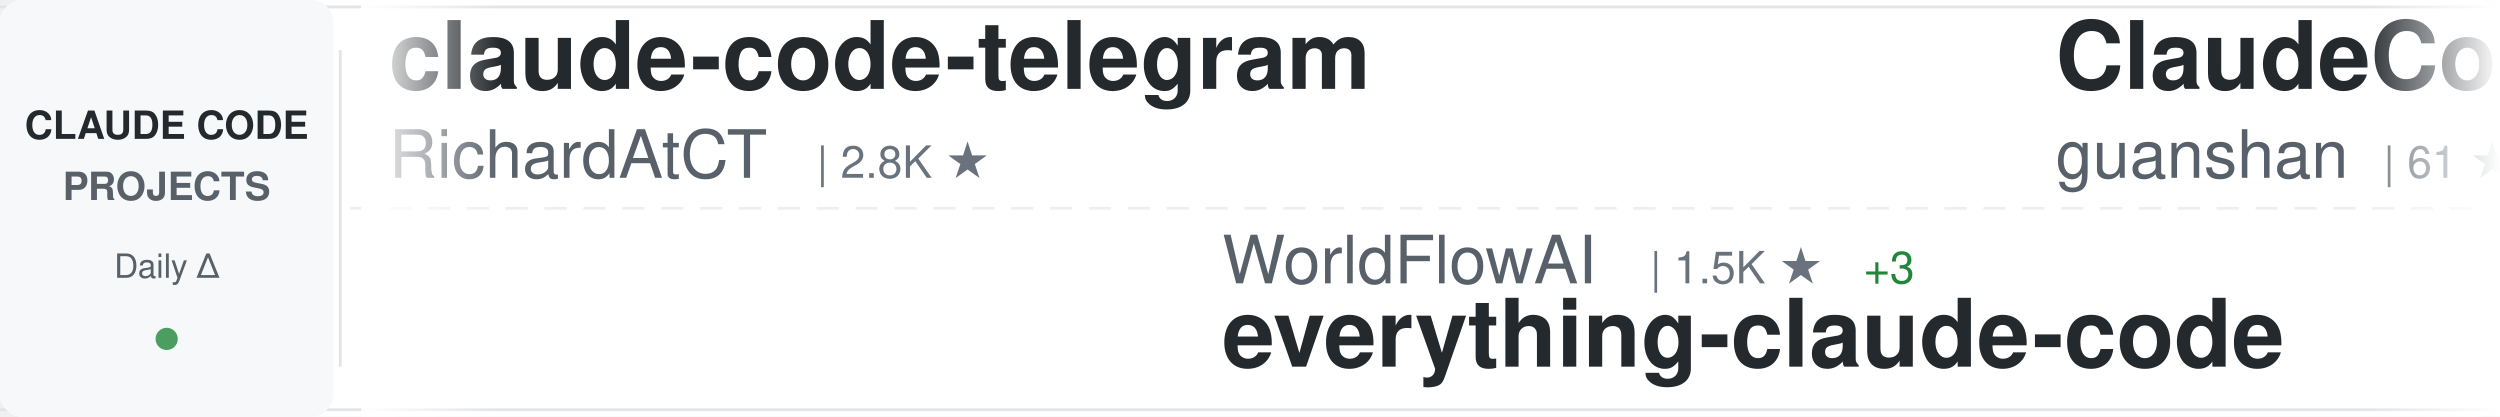
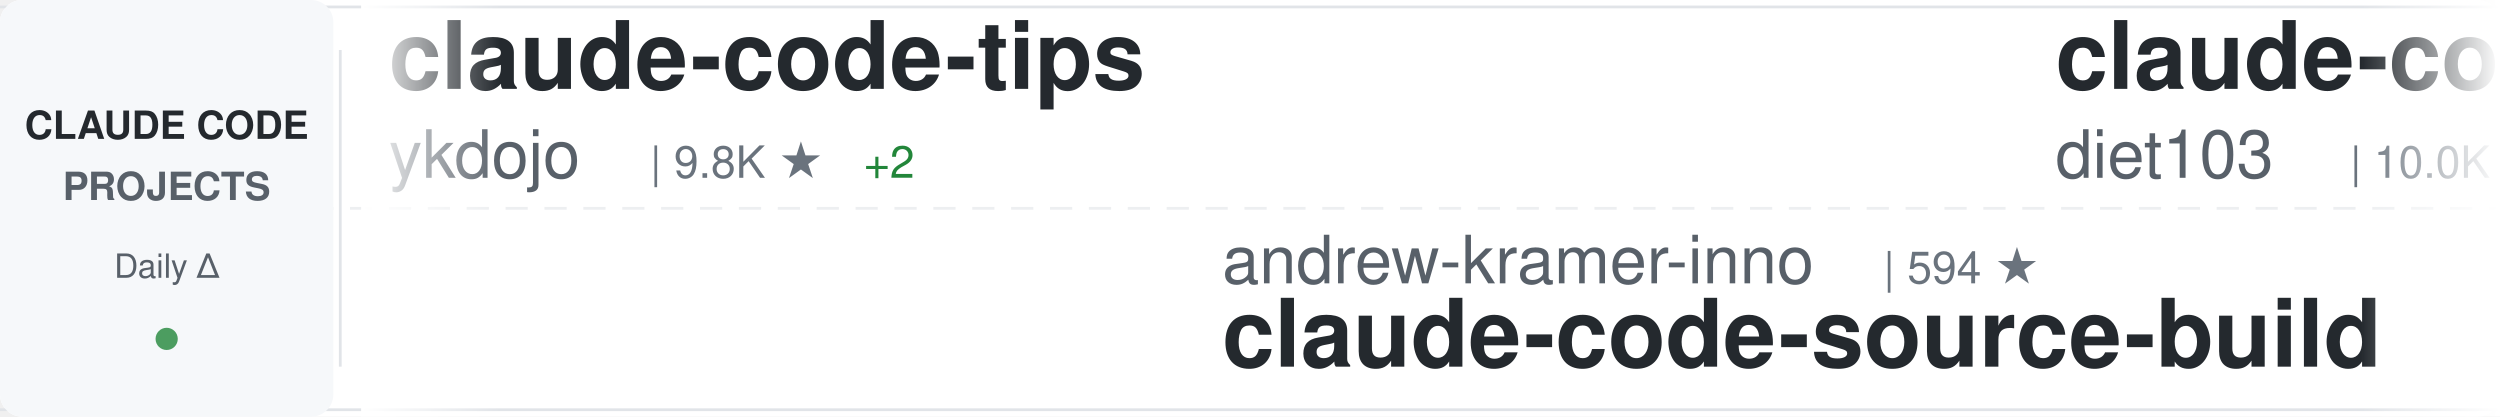
<svg xmlns="http://www.w3.org/2000/svg" width="900" height="150">
  <defs>
    <linearGradient id="awesomeLeftFade" x1="0%" y1="0%" x2="100%" y2="0%">
      <stop offset="0%" style="stop-color:#ffffff;stop-opacity:1" />
      <stop offset="100%" style="stop-color:#ffffff;stop-opacity:0" />
    </linearGradient>
    <linearGradient id="awesomeRightFade" x1="0%" y1="0%" x2="100%" y2="0%">
      <stop offset="0%" style="stop-color:#ffffff;stop-opacity:0" />
      <stop offset="100%" style="stop-color:#ffffff;stop-opacity:1" />
    </linearGradient>
  </defs>
  <rect width="900" height="150" fill="#ffffff" rx="8" />
  <rect x="0" y="2" width="900" height="1" fill="#e1e4e8" />
  <rect x="0" y="147" width="900" height="1" fill="#e1e4e8" />
  <line x1="0" y1="75" x2="900" y2="75" stroke="#e1e4e8" stroke-width="1" stroke-dasharray="8 6" opacity="0.6" />
  <rect x="0" y="0" width="120" height="150" fill="#f6f8fa" rx="8" />
  <text x="60" y="50" font-family="-apple-system, BlinkMacSystemFont, 'Segoe UI', Helvetica, Arial, sans-serif" font-size="14" font-weight="600" fill="#24292e" text-anchor="middle">CLAUDE CODE</text>
  <text x="60" y="72" font-family="-apple-system, BlinkMacSystemFont, 'Segoe UI', Helvetica, Arial, sans-serif" font-size="14" font-weight="600" fill="#586069" text-anchor="middle">PROJECTS</text>
  <text x="60" y="100" font-family="-apple-system, BlinkMacSystemFont, 'Segoe UI', Helvetica, Arial, sans-serif" font-size="12" font-weight="500" fill="#586069" text-anchor="middle">Daily Δ</text>
  <circle cx="60" cy="122" r="4" fill="#22863a" opacity="0.8" />
  <rect x="122" y="18" width="1" height="114" fill="#e1e4e8" />
  <clipPath id="awesomeTickerClip">
    <rect x="130" y="0" width="770" height="150" />
  </clipPath>
  <g clip-path="url(#awesomeTickerClip)">
    <g id="awesomeTickerItems">
      <animateTransform attributeName="transform" attributeType="XML" type="translate" from="0 0" to="-3000 0" dur="54s" repeatCount="indefinite" />
      <g transform="translate(0, 0)">
-         <text x="140" y="32" font-family="-apple-system, BlinkMacSystemFont, 'Segoe UI', Helvetica, Arial, sans-serif" font-size="34" font-weight="600" fill="#24292e">claude-code-telegram</text>
-         <text x="140" y="64" font-family="-apple-system, BlinkMacSystemFont, 'Segoe UI', Helvetica, Arial, sans-serif" font-size="24" font-weight="400" fill="#586069">RichardAtCT</text>
-         <text x="294" y="64" font-family="-apple-system, BlinkMacSystemFont, 'Segoe UI', Helvetica, Arial, sans-serif" font-size="16" font-weight="500" fill="#6a737d">| 2.8K ★</text>
+         <text x="140" y="32" font-family="-apple-system, BlinkMacSystemFont, 'Segoe UI', Helvetica, Arial, sans-serif" font-size="34" font-weight="600" fill="#24292e">claude-code-tips</text>
+         <text x="140" y="64" font-family="-apple-system, BlinkMacSystemFont, 'Segoe UI', Helvetica, Arial, sans-serif" font-size="24" font-weight="400" fill="#586069">ykdojo</text>
+         <text x="234" y="64" font-family="-apple-system, BlinkMacSystemFont, 'Segoe UI', Helvetica, Arial, sans-serif" font-size="16" font-weight="500" fill="#6a737d">| 9.8K ★</text>
+         <text x="311" y="64" font-family="-apple-system, BlinkMacSystemFont, 'Segoe UI', Helvetica, Arial, sans-serif" font-size="16" font-weight="500" fill="#22863a"> +2</text>
      </g>
      <g transform="translate(300, 0)">
-         <text x="140" y="102" font-family="-apple-system, BlinkMacSystemFont, 'Segoe UI', Helvetica, Arial, sans-serif" font-size="24" font-weight="400" fill="#586069">WorldFlowAI</text>
-         <text x="294" y="102" font-family="-apple-system, BlinkMacSystemFont, 'Segoe UI', Helvetica, Arial, sans-serif" font-size="16" font-weight="500" fill="#6a737d">| 1.5K ★</text>
-         <text x="371" y="102" font-family="-apple-system, BlinkMacSystemFont, 'Segoe UI', Helvetica, Arial, sans-serif" font-size="16" font-weight="500" fill="#22863a"> +3</text>
-         <text x="140" y="132" font-family="-apple-system, BlinkMacSystemFont, 'Segoe UI', Helvetica, Arial, sans-serif" font-size="34" font-weight="600" fill="#24292e">everything-claude-code</text>
+         <text x="140" y="102" font-family="-apple-system, BlinkMacSystemFont, 'Segoe UI', Helvetica, Arial, sans-serif" font-size="24" font-weight="400" fill="#586069">andrew-kramer-inno</text>
+         <text x="378" y="102" font-family="-apple-system, BlinkMacSystemFont, 'Segoe UI', Helvetica, Arial, sans-serif" font-size="16" font-weight="500" fill="#6a737d">| 594 ★</text>
+         <text x="140" y="132" font-family="-apple-system, BlinkMacSystemFont, 'Segoe UI', Helvetica, Arial, sans-serif" font-size="34" font-weight="600" fill="#24292e">claude-code-source-build</text>
      </g>
      <g transform="translate(600, 0)">
-         <text x="140" y="32" font-family="-apple-system, BlinkMacSystemFont, 'Segoe UI', Helvetica, Arial, sans-serif" font-size="34" font-weight="600" fill="#24292e">ClaudeCode</text>
-         <text x="140" y="64" font-family="-apple-system, BlinkMacSystemFont, 'Segoe UI', Helvetica, Arial, sans-serif" font-size="24" font-weight="400" fill="#586069">guanshan</text>
-         <text x="258" y="64" font-family="-apple-system, BlinkMacSystemFont, 'Segoe UI', Helvetica, Arial, sans-serif" font-size="16" font-weight="500" fill="#6a737d">| 61 ★</text>
+         <text x="140" y="32" font-family="-apple-system, BlinkMacSystemFont, 'Segoe UI', Helvetica, Arial, sans-serif" font-size="34" font-weight="600" fill="#24292e">claude-code-infrastructu...</text>
+         <text x="140" y="64" font-family="-apple-system, BlinkMacSystemFont, 'Segoe UI', Helvetica, Arial, sans-serif" font-size="24" font-weight="400" fill="#586069">diet103</text>
+         <text x="246" y="64" font-family="-apple-system, BlinkMacSystemFont, 'Segoe UI', Helvetica, Arial, sans-serif" font-size="16" font-weight="500" fill="#6a737d">| 10.0K ★</text>
      </g>
      <g transform="translate(900, 0)">
-         <text x="140" y="102" font-family="-apple-system, BlinkMacSystemFont, 'Segoe UI', Helvetica, Arial, sans-serif" font-size="24" font-weight="400" fill="#586069">sugyan</text>
-         <text x="234" y="102" font-family="-apple-system, BlinkMacSystemFont, 'Segoe UI', Helvetica, Arial, sans-serif" font-size="16" font-weight="500" fill="#6a737d">| 1.1K ★</text>
-         <text x="140" y="132" font-family="-apple-system, BlinkMacSystemFont, 'Segoe UI', Helvetica, Arial, sans-serif" font-size="34" font-weight="600" fill="#24292e">claude-code-webui</text>
+         <text x="140" y="102" font-family="-apple-system, BlinkMacSystemFont, 'Segoe UI', Helvetica, Arial, sans-serif" font-size="24" font-weight="400" fill="#586069">repowise-dev</text>
+         <text x="306" y="102" font-family="-apple-system, BlinkMacSystemFont, 'Segoe UI', Helvetica, Arial, sans-serif" font-size="16" font-weight="500" fill="#6a737d">| 1.2K ★</text>
+         <text x="140" y="132" font-family="-apple-system, BlinkMacSystemFont, 'Segoe UI', Helvetica, Arial, sans-serif" font-size="34" font-weight="600" fill="#24292e">claude-code-prompts</text>
      </g>
      <g transform="translate(1200, 0)">
-         <text x="140" y="32" font-family="-apple-system, BlinkMacSystemFont, 'Segoe UI', Helvetica, Arial, sans-serif" font-size="34" font-weight="600" fill="#24292e">learn-claude-code</text>
-         <text x="140" y="64" font-family="-apple-system, BlinkMacSystemFont, 'Segoe UI', Helvetica, Arial, sans-serif" font-size="24" font-weight="400" fill="#586069">shareAI-lab</text>
-         <text x="294" y="64" font-family="-apple-system, BlinkMacSystemFont, 'Segoe UI', Helvetica, Arial, sans-serif" font-size="16" font-weight="500" fill="#6a737d">| 74.9K ★</text>
-         <text x="380" y="64" font-family="-apple-system, BlinkMacSystemFont, 'Segoe UI', Helvetica, Arial, sans-serif" font-size="16" font-weight="500" fill="#22863a"> +6</text>
+         <text x="140" y="32" font-family="-apple-system, BlinkMacSystemFont, 'Segoe UI', Helvetica, Arial, sans-serif" font-size="34" font-weight="600" fill="#24292e">everything-claude-code</text>
+         <text x="140" y="64" font-family="-apple-system, BlinkMacSystemFont, 'Segoe UI', Helvetica, Arial, sans-serif" font-size="24" font-weight="400" fill="#586069">WorldFlowAI</text>
+         <text x="294" y="64" font-family="-apple-system, BlinkMacSystemFont, 'Segoe UI', Helvetica, Arial, sans-serif" font-size="16" font-weight="500" fill="#6a737d">| 1.5K ★</text>
+         <text x="371" y="64" font-family="-apple-system, BlinkMacSystemFont, 'Segoe UI', Helvetica, Arial, sans-serif" font-size="16" font-weight="500" fill="#22863a"> +1</text>
      </g>
      <g transform="translate(1500, 0)">
-         <text x="140" y="102" font-family="-apple-system, BlinkMacSystemFont, 'Segoe UI', Helvetica, Arial, sans-serif" font-size="24" font-weight="400" fill="#586069">diet103</text>
-         <text x="246" y="102" font-family="-apple-system, BlinkMacSystemFont, 'Segoe UI', Helvetica, Arial, sans-serif" font-size="16" font-weight="500" fill="#6a737d">| 10.0K ★</text>
-         <text x="140" y="132" font-family="-apple-system, BlinkMacSystemFont, 'Segoe UI', Helvetica, Arial, sans-serif" font-size="34" font-weight="600" fill="#24292e">claude-code-infrastructu...</text>
+         <text x="140" y="102" font-family="-apple-system, BlinkMacSystemFont, 'Segoe UI', Helvetica, Arial, sans-serif" font-size="24" font-weight="400" fill="#586069">anthropics</text>
+         <text x="282" y="102" font-family="-apple-system, BlinkMacSystemFont, 'Segoe UI', Helvetica, Arial, sans-serif" font-size="16" font-weight="500" fill="#6a737d">| 8.7K ★</text>
+         <text x="140" y="132" font-family="-apple-system, BlinkMacSystemFont, 'Segoe UI', Helvetica, Arial, sans-serif" font-size="34" font-weight="600" fill="#24292e">claude-code-action</text>
      </g>
      <g transform="translate(1800, 0)">
-         <text x="140" y="32" font-family="-apple-system, BlinkMacSystemFont, 'Segoe UI', Helvetica, Arial, sans-serif" font-size="34" font-weight="600" fill="#24292e">claude-code-hub</text>
-         <text x="140" y="64" font-family="-apple-system, BlinkMacSystemFont, 'Segoe UI', Helvetica, Arial, sans-serif" font-size="24" font-weight="400" fill="#586069">ding113</text>
-         <text x="246" y="64" font-family="-apple-system, BlinkMacSystemFont, 'Segoe UI', Helvetica, Arial, sans-serif" font-size="16" font-weight="500" fill="#6a737d">| 3.3K ★</text>
+         <text x="140" y="32" font-family="-apple-system, BlinkMacSystemFont, 'Segoe UI', Helvetica, Arial, sans-serif" font-size="34" font-weight="600" fill="#24292e">ralph-claude-code</text>
+         <text x="140" y="64" font-family="-apple-system, BlinkMacSystemFont, 'Segoe UI', Helvetica, Arial, sans-serif" font-size="24" font-weight="400" fill="#586069">frankbria</text>
+         <text x="270" y="64" font-family="-apple-system, BlinkMacSystemFont, 'Segoe UI', Helvetica, Arial, sans-serif" font-size="16" font-weight="500" fill="#6a737d">| 9.6K ★</text>
      </g>
      <g transform="translate(2100, 0)">
-         <text x="140" y="102" font-family="-apple-system, BlinkMacSystemFont, 'Segoe UI', Helvetica, Arial, sans-serif" font-size="24" font-weight="400" fill="#586069">centminmod</text>
-         <text x="282" y="102" font-family="-apple-system, BlinkMacSystemFont, 'Segoe UI', Helvetica, Arial, sans-serif" font-size="16" font-weight="500" fill="#6a737d">| 2.6K ★</text>
-         <text x="140" y="132" font-family="-apple-system, BlinkMacSystemFont, 'Segoe UI', Helvetica, Arial, sans-serif" font-size="34" font-weight="600" fill="#24292e">my-claude-code-setup</text>
+         <text x="140" y="102" font-family="-apple-system, BlinkMacSystemFont, 'Segoe UI', Helvetica, Arial, sans-serif" font-size="24" font-weight="400" fill="#586069">zebbern</text>
+         <text x="246" y="102" font-family="-apple-system, BlinkMacSystemFont, 'Segoe UI', Helvetica, Arial, sans-serif" font-size="16" font-weight="500" fill="#6a737d">| 4.6K ★</text>
+         <text x="140" y="132" font-family="-apple-system, BlinkMacSystemFont, 'Segoe UI', Helvetica, Arial, sans-serif" font-size="34" font-weight="600" fill="#24292e">claude-code-guide</text>
      </g>
      <g transform="translate(2400, 0)">
-         <text x="140" y="32" font-family="-apple-system, BlinkMacSystemFont, 'Segoe UI', Helvetica, Arial, sans-serif" font-size="34" font-weight="600" fill="#24292e">collection-claude-code-s...</text>
-         <text x="140" y="64" font-family="-apple-system, BlinkMacSystemFont, 'Segoe UI', Helvetica, Arial, sans-serif" font-size="24" font-weight="400" fill="#586069">chauncygu</text>
-         <text x="270" y="64" font-family="-apple-system, BlinkMacSystemFont, 'Segoe UI', Helvetica, Arial, sans-serif" font-size="16" font-weight="500" fill="#6a737d">| 2.8K ★</text>
+         <text x="140" y="32" font-family="-apple-system, BlinkMacSystemFont, 'Segoe UI', Helvetica, Arial, sans-serif" font-size="34" font-weight="600" fill="#24292e">Claude-Code-Usage-Monito...</text>
+         <text x="140" y="64" font-family="-apple-system, BlinkMacSystemFont, 'Segoe UI', Helvetica, Arial, sans-serif" font-size="24" font-weight="400" fill="#586069">Maciek-roboblog</text>
+         <text x="342" y="64" font-family="-apple-system, BlinkMacSystemFont, 'Segoe UI', Helvetica, Arial, sans-serif" font-size="16" font-weight="500" fill="#6a737d">| 8.6K ★</text>
      </g>
      <g transform="translate(2700, 0)">
-         <text x="140" y="102" font-family="-apple-system, BlinkMacSystemFont, 'Segoe UI', Helvetica, Arial, sans-serif" font-size="24" font-weight="400" fill="#586069">Yuyz0112</text>
-         <text x="258" y="102" font-family="-apple-system, BlinkMacSystemFont, 'Segoe UI', Helvetica, Arial, sans-serif" font-size="16" font-weight="500" fill="#6a737d">| 2.4K ★</text>
-         <text x="140" y="132" font-family="-apple-system, BlinkMacSystemFont, 'Segoe UI', Helvetica, Arial, sans-serif" font-size="34" font-weight="600" fill="#24292e">claude-code-reverse</text>
+         <text x="140" y="102" font-family="-apple-system, BlinkMacSystemFont, 'Segoe UI', Helvetica, Arial, sans-serif" font-size="24" font-weight="400" fill="#586069">disler</text>
+         <text x="234" y="102" font-family="-apple-system, BlinkMacSystemFont, 'Segoe UI', Helvetica, Arial, sans-serif" font-size="16" font-weight="500" fill="#6a737d">| 1.6K ★</text>
+         <text x="140" y="132" font-family="-apple-system, BlinkMacSystemFont, 'Segoe UI', Helvetica, Arial, sans-serif" font-size="34" font-weight="600" fill="#24292e">pi-vs-claude-code</text>
      </g>
      <g transform="translate(3000, 0)">
-         <text x="140" y="32" font-family="-apple-system, BlinkMacSystemFont, 'Segoe UI', Helvetica, Arial, sans-serif" font-size="34" font-weight="600" fill="#24292e">claude-code-telegram</text>
-         <text x="140" y="64" font-family="-apple-system, BlinkMacSystemFont, 'Segoe UI', Helvetica, Arial, sans-serif" font-size="24" font-weight="400" fill="#586069">RichardAtCT</text>
-         <text x="294" y="64" font-family="-apple-system, BlinkMacSystemFont, 'Segoe UI', Helvetica, Arial, sans-serif" font-size="16" font-weight="500" fill="#6a737d">| 2.8K ★</text>
+         <text x="140" y="32" font-family="-apple-system, BlinkMacSystemFont, 'Segoe UI', Helvetica, Arial, sans-serif" font-size="34" font-weight="600" fill="#24292e">claude-code-tips</text>
+         <text x="140" y="64" font-family="-apple-system, BlinkMacSystemFont, 'Segoe UI', Helvetica, Arial, sans-serif" font-size="24" font-weight="400" fill="#586069">ykdojo</text>
+         <text x="234" y="64" font-family="-apple-system, BlinkMacSystemFont, 'Segoe UI', Helvetica, Arial, sans-serif" font-size="16" font-weight="500" fill="#6a737d">| 9.8K ★</text>
+         <text x="311" y="64" font-family="-apple-system, BlinkMacSystemFont, 'Segoe UI', Helvetica, Arial, sans-serif" font-size="16" font-weight="500" fill="#22863a"> +2</text>
      </g>
      <g transform="translate(3300, 0)">
-         <text x="140" y="102" font-family="-apple-system, BlinkMacSystemFont, 'Segoe UI', Helvetica, Arial, sans-serif" font-size="24" font-weight="400" fill="#586069">WorldFlowAI</text>
-         <text x="294" y="102" font-family="-apple-system, BlinkMacSystemFont, 'Segoe UI', Helvetica, Arial, sans-serif" font-size="16" font-weight="500" fill="#6a737d">| 1.5K ★</text>
-         <text x="371" y="102" font-family="-apple-system, BlinkMacSystemFont, 'Segoe UI', Helvetica, Arial, sans-serif" font-size="16" font-weight="500" fill="#22863a"> +3</text>
-         <text x="140" y="132" font-family="-apple-system, BlinkMacSystemFont, 'Segoe UI', Helvetica, Arial, sans-serif" font-size="34" font-weight="600" fill="#24292e">everything-claude-code</text>
+         <text x="140" y="102" font-family="-apple-system, BlinkMacSystemFont, 'Segoe UI', Helvetica, Arial, sans-serif" font-size="24" font-weight="400" fill="#586069">andrew-kramer-inno</text>
+         <text x="378" y="102" font-family="-apple-system, BlinkMacSystemFont, 'Segoe UI', Helvetica, Arial, sans-serif" font-size="16" font-weight="500" fill="#6a737d">| 594 ★</text>
+         <text x="140" y="132" font-family="-apple-system, BlinkMacSystemFont, 'Segoe UI', Helvetica, Arial, sans-serif" font-size="34" font-weight="600" fill="#24292e">claude-code-source-build</text>
      </g>
      <g transform="translate(3600, 0)">
-         <text x="140" y="32" font-family="-apple-system, BlinkMacSystemFont, 'Segoe UI', Helvetica, Arial, sans-serif" font-size="34" font-weight="600" fill="#24292e">ClaudeCode</text>
-         <text x="140" y="64" font-family="-apple-system, BlinkMacSystemFont, 'Segoe UI', Helvetica, Arial, sans-serif" font-size="24" font-weight="400" fill="#586069">guanshan</text>
-         <text x="258" y="64" font-family="-apple-system, BlinkMacSystemFont, 'Segoe UI', Helvetica, Arial, sans-serif" font-size="16" font-weight="500" fill="#6a737d">| 61 ★</text>
+         <text x="140" y="32" font-family="-apple-system, BlinkMacSystemFont, 'Segoe UI', Helvetica, Arial, sans-serif" font-size="34" font-weight="600" fill="#24292e">claude-code-infrastructu...</text>
+         <text x="140" y="64" font-family="-apple-system, BlinkMacSystemFont, 'Segoe UI', Helvetica, Arial, sans-serif" font-size="24" font-weight="400" fill="#586069">diet103</text>
+         <text x="246" y="64" font-family="-apple-system, BlinkMacSystemFont, 'Segoe UI', Helvetica, Arial, sans-serif" font-size="16" font-weight="500" fill="#6a737d">| 10.0K ★</text>
      </g>
      <g transform="translate(3900, 0)">
-         <text x="140" y="102" font-family="-apple-system, BlinkMacSystemFont, 'Segoe UI', Helvetica, Arial, sans-serif" font-size="24" font-weight="400" fill="#586069">sugyan</text>
-         <text x="234" y="102" font-family="-apple-system, BlinkMacSystemFont, 'Segoe UI', Helvetica, Arial, sans-serif" font-size="16" font-weight="500" fill="#6a737d">| 1.1K ★</text>
-         <text x="140" y="132" font-family="-apple-system, BlinkMacSystemFont, 'Segoe UI', Helvetica, Arial, sans-serif" font-size="34" font-weight="600" fill="#24292e">claude-code-webui</text>
+         <text x="140" y="102" font-family="-apple-system, BlinkMacSystemFont, 'Segoe UI', Helvetica, Arial, sans-serif" font-size="24" font-weight="400" fill="#586069">repowise-dev</text>
+         <text x="306" y="102" font-family="-apple-system, BlinkMacSystemFont, 'Segoe UI', Helvetica, Arial, sans-serif" font-size="16" font-weight="500" fill="#6a737d">| 1.2K ★</text>
+         <text x="140" y="132" font-family="-apple-system, BlinkMacSystemFont, 'Segoe UI', Helvetica, Arial, sans-serif" font-size="34" font-weight="600" fill="#24292e">claude-code-prompts</text>
      </g>
    </g>
  </g>
  <rect x="130" y="0" width="50" height="150" fill="url(#awesomeLeftFade)" />
  <rect x="850" y="0" width="50" height="150" fill="url(#awesomeRightFade)" />
</svg>
